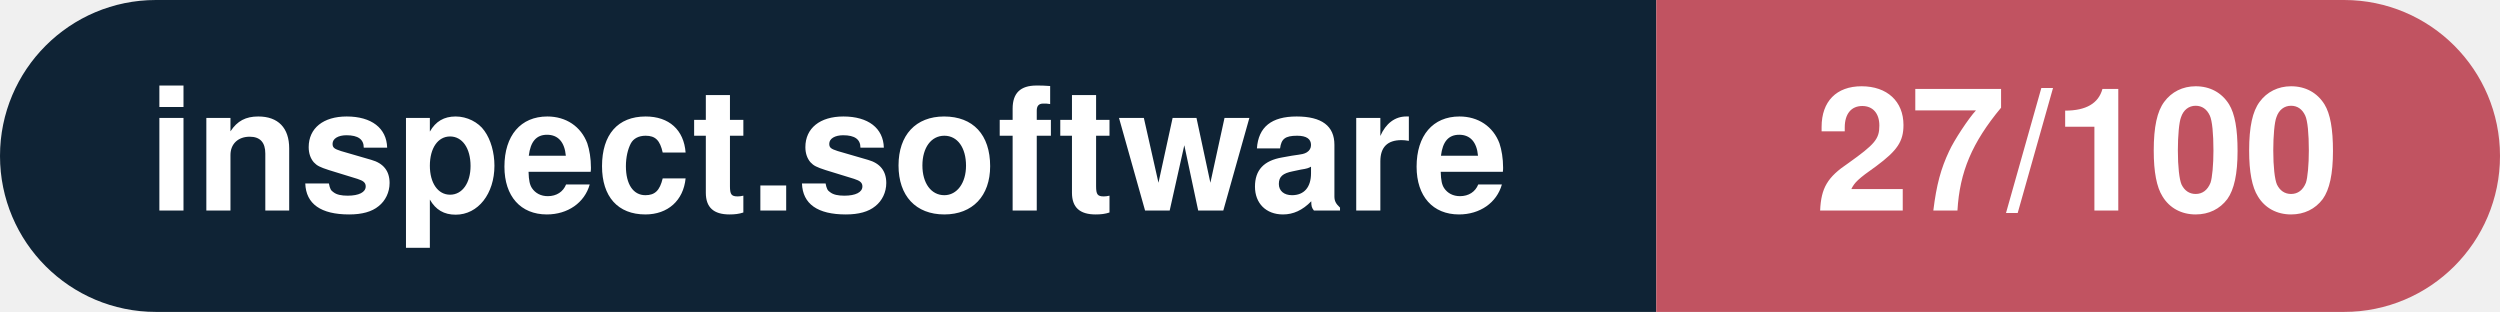
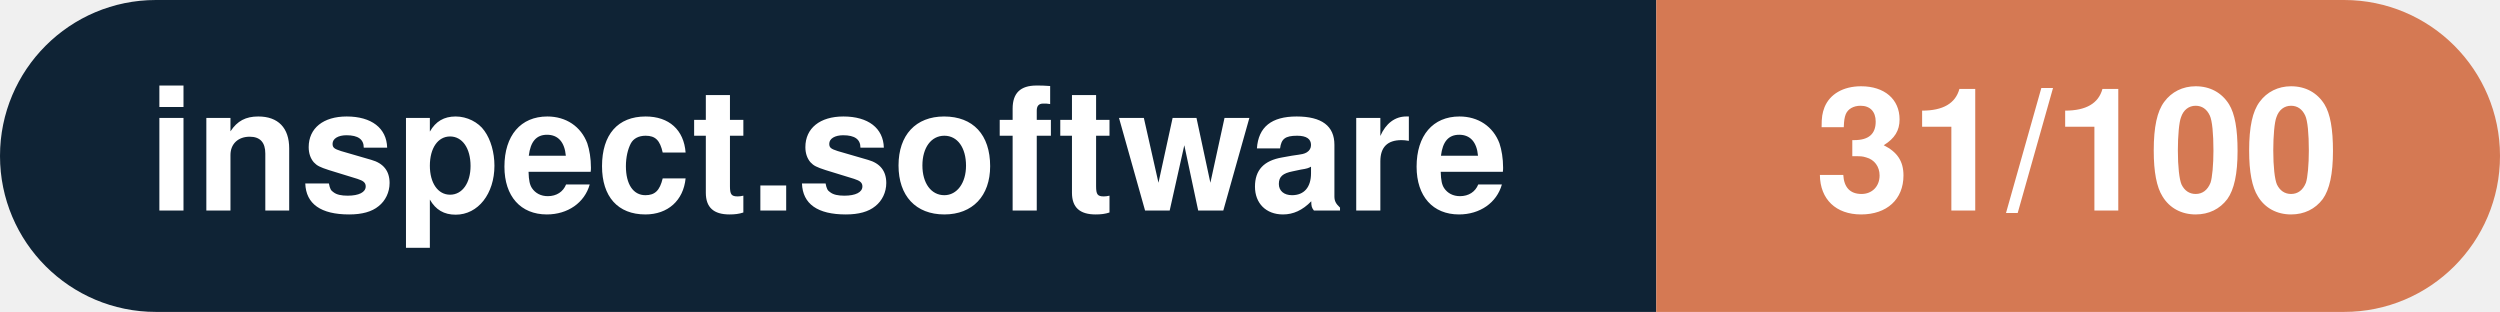
- <svg xmlns="http://www.w3.org/2000/svg" width="160.3" height="20" viewBox="0 0 160.3 20" role="img" aria-label="inspect.software: 27/100">
+ <svg xmlns="http://www.w3.org/2000/svg" width="160.3" height="20" viewBox="0 0 160.3 20" role="img" aria-label="inspect.software: 31/100">
  <clipPath id="rnd">
    <rect width="160.3" height="20" rx="10.0" fill="#fff" />
  </clipPath>
  <g clip-path="url(#rnd)">
    <rect width="106.2" height="20" fill="#0f2335" />
-     <rect x="106.2" width="54.1" height="20" fill="#c15361" />
+     <rect x="106.2" width="54.1" height="20" fill="#d57953" />
  </g>
  <g fill="#fff" text-anchor="middle" font-family="Helvetica Neue,Helvetica,Arial,sans-serif" font-size="11">
    <text x="53.1" y="13.5" font-weight="600">inspect.software</text>
-     <text x="133.2" y="13.5" font-weight="700">27/100</text>
+     <text x="133.2" y="13.5" font-weight="700">31/100</text>
  </g>
</svg>
